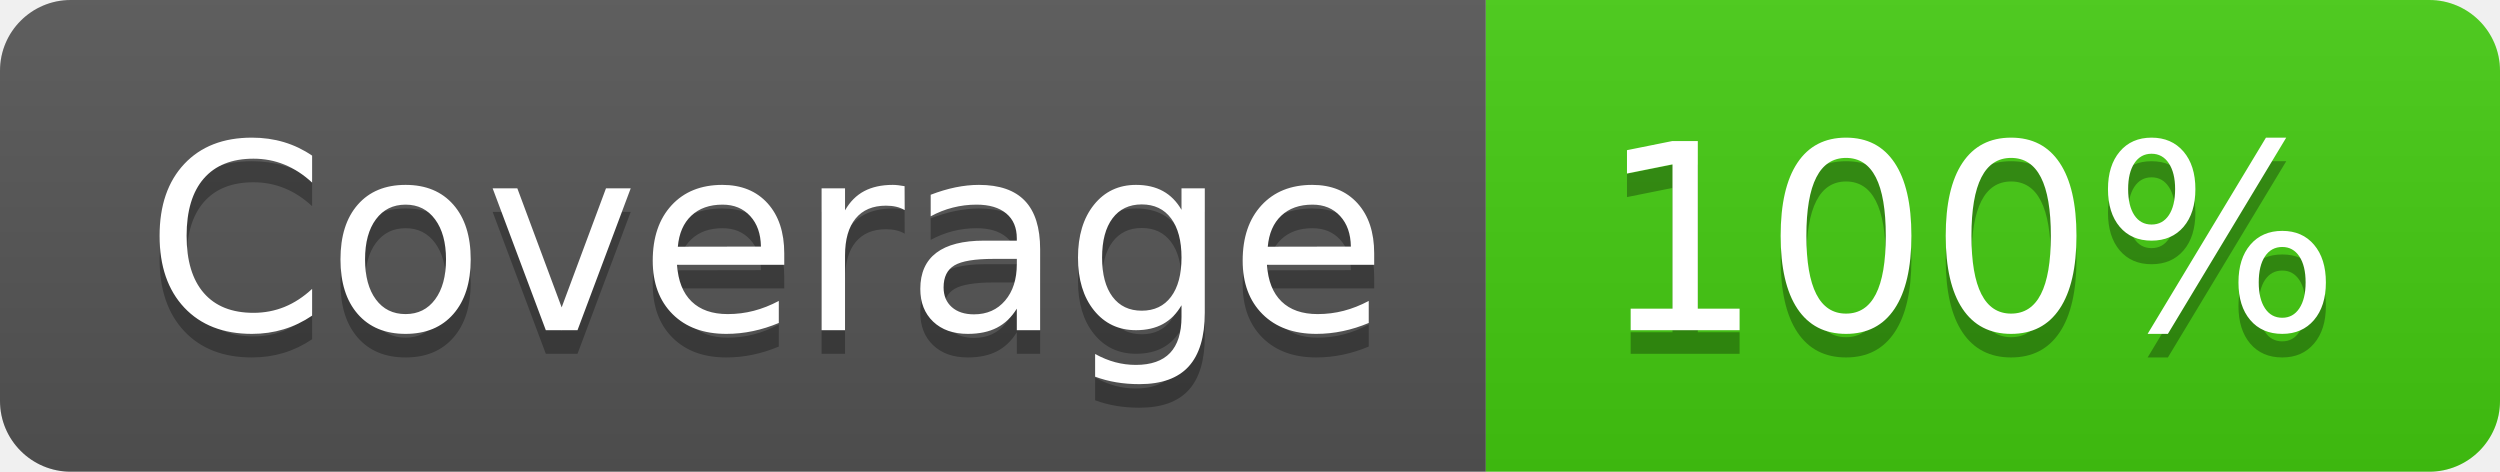
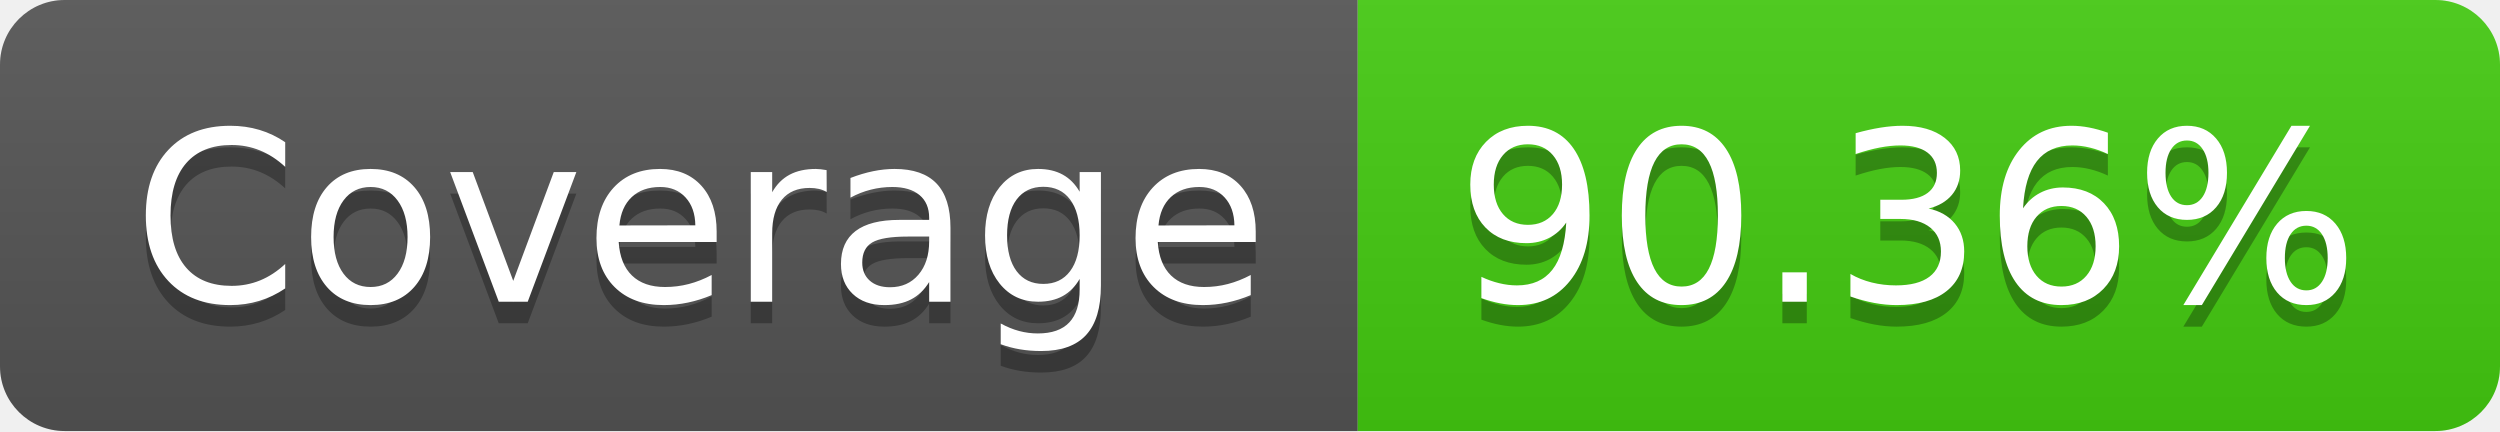
- <svg xmlns="http://www.w3.org/2000/svg" width="106" height="20" role="img" aria-label="Coverage: 100%">
+ <svg xmlns="http://www.w3.org/2000/svg" width="116" height="20" role="img" aria-label="Coverage: 90.36%">
  <linearGradient id="s" x2="0" y2="100%">
    <stop offset="0" stop-color="#bbb" stop-opacity=".1" />
    <stop offset="1" stop-opacity=".1" />
  </linearGradient>
  <clipPath id="r">
-     <rect width="106" height="20" rx="3" fill="#fff" />
+     <rect width="116" height="20" rx="3" fill="#fff" />
  </clipPath>
  <g clip-path="url(#r)">
    <rect width="63" height="20" fill="#555" />
-     <rect x="63" width="43" height="20" fill="#4c1" />
-     <rect width="106" height="20" fill="url(#s)" />
+     <rect x="63" width="53" height="20" fill="#4c1" />
+     <rect width="116" height="20" fill="url(#s)" />
  </g>
  <g fill="#fff" text-anchor="middle" font-family="Verdana,Geneva,DejaVu Sans,sans-serif" text-rendering="geometricPrecision" font-size="110">
    <text aria-hidden="true" x="325" y="150" fill="#010101" fill-opacity=".3" transform="scale(.1)" textLength="530">Coverage</text>
    <text x="325" y="140" transform="scale(.1)" fill="#fff" textLength="530">Coverage</text>
-     <text aria-hidden="true" x="835" y="150" fill="#010101" fill-opacity=".3" transform="scale(.1)" textLength="330">100%</text>
-     <text x="835" y="140" transform="scale(.1)" fill="#fff" textLength="330">100%</text>
+     <text aria-hidden="true" x="885" y="150" fill="#010101" fill-opacity=".3" transform="scale(.1)" textLength="430">90.36%</text>
+     <text x="885" y="140" transform="scale(.1)" fill="#fff" textLength="430">90.36%</text>
  </g>
</svg>
